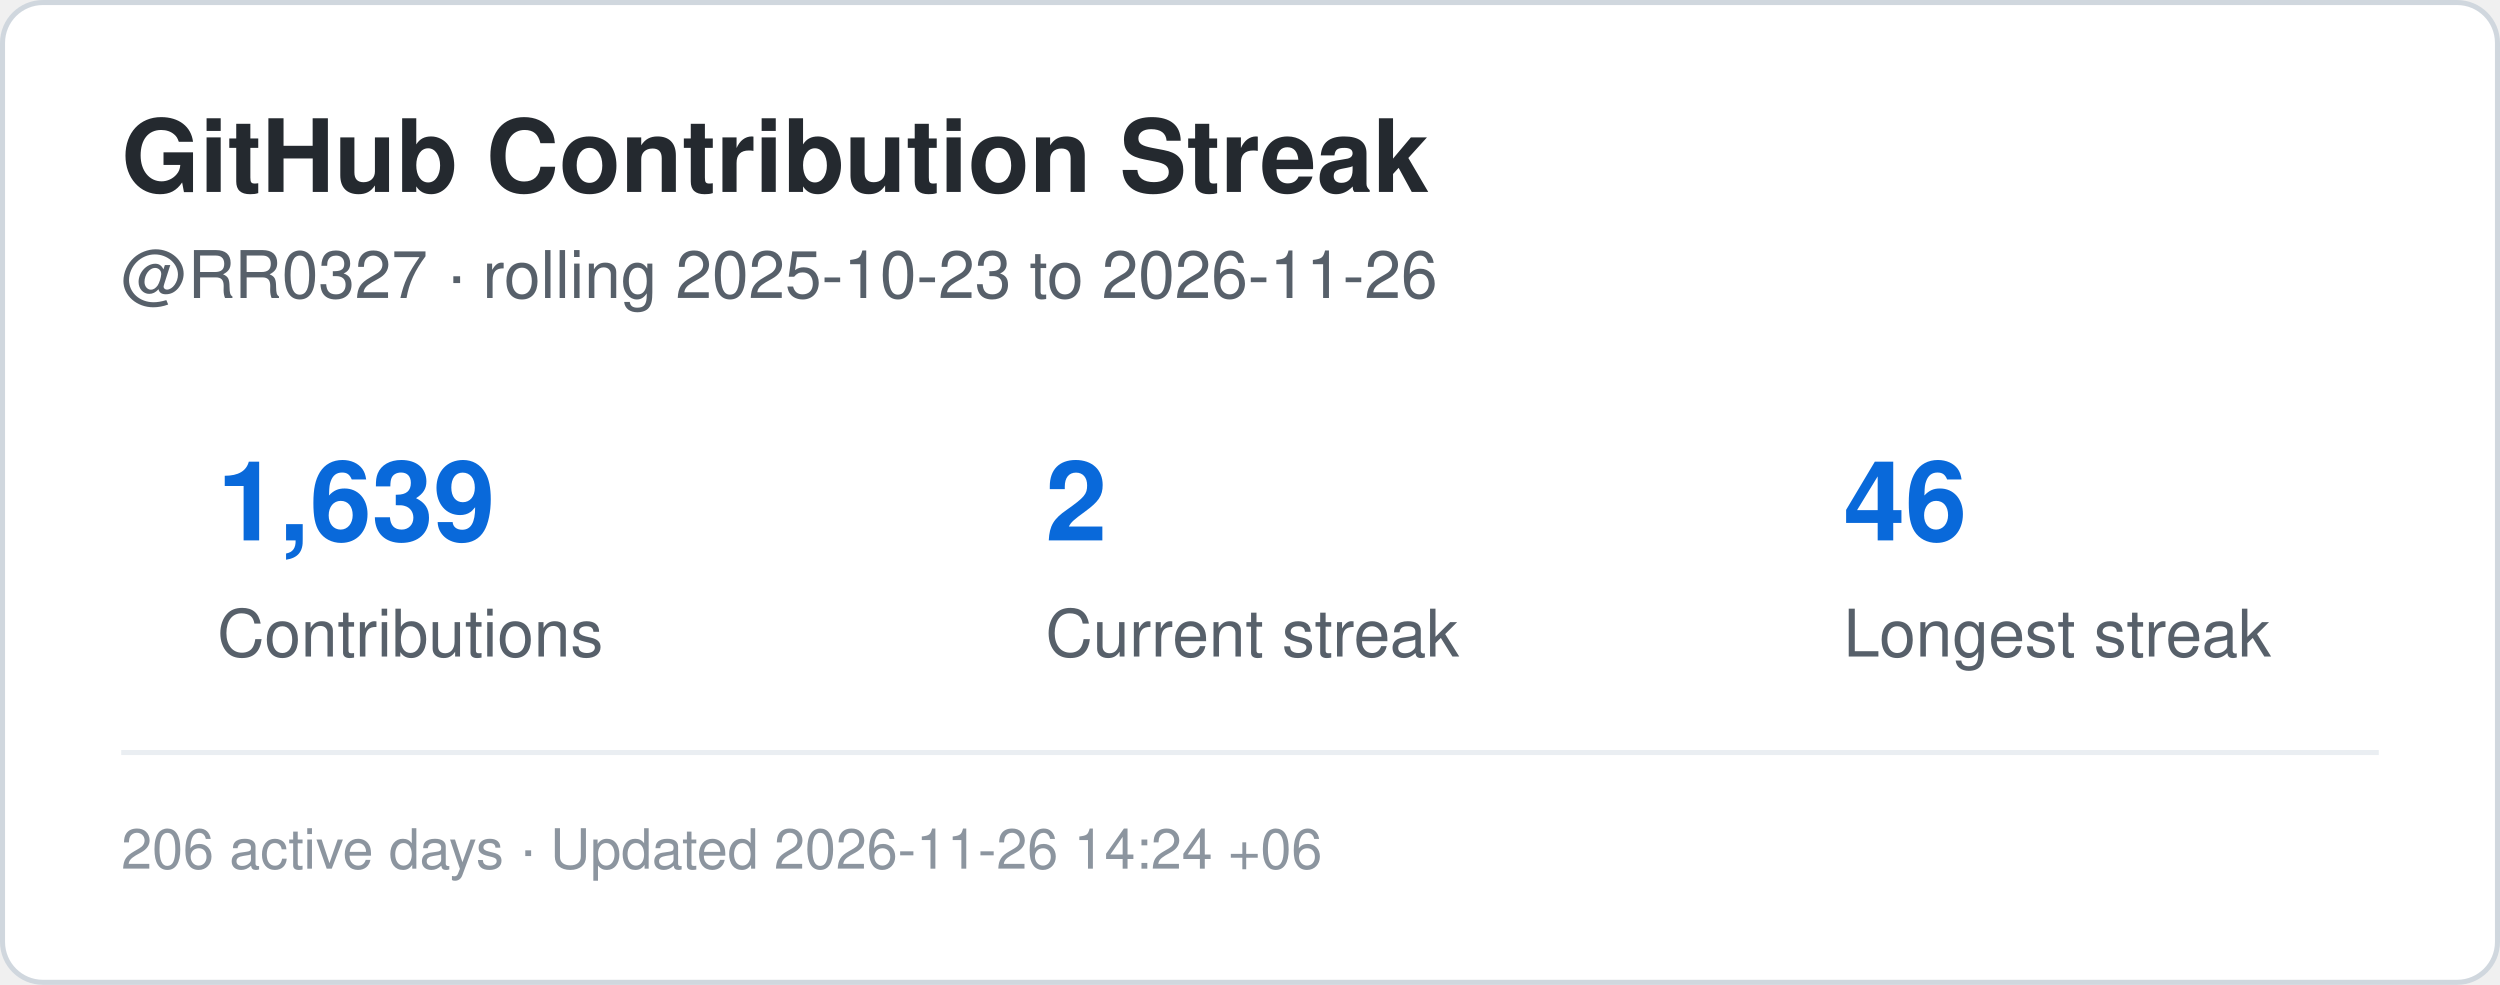
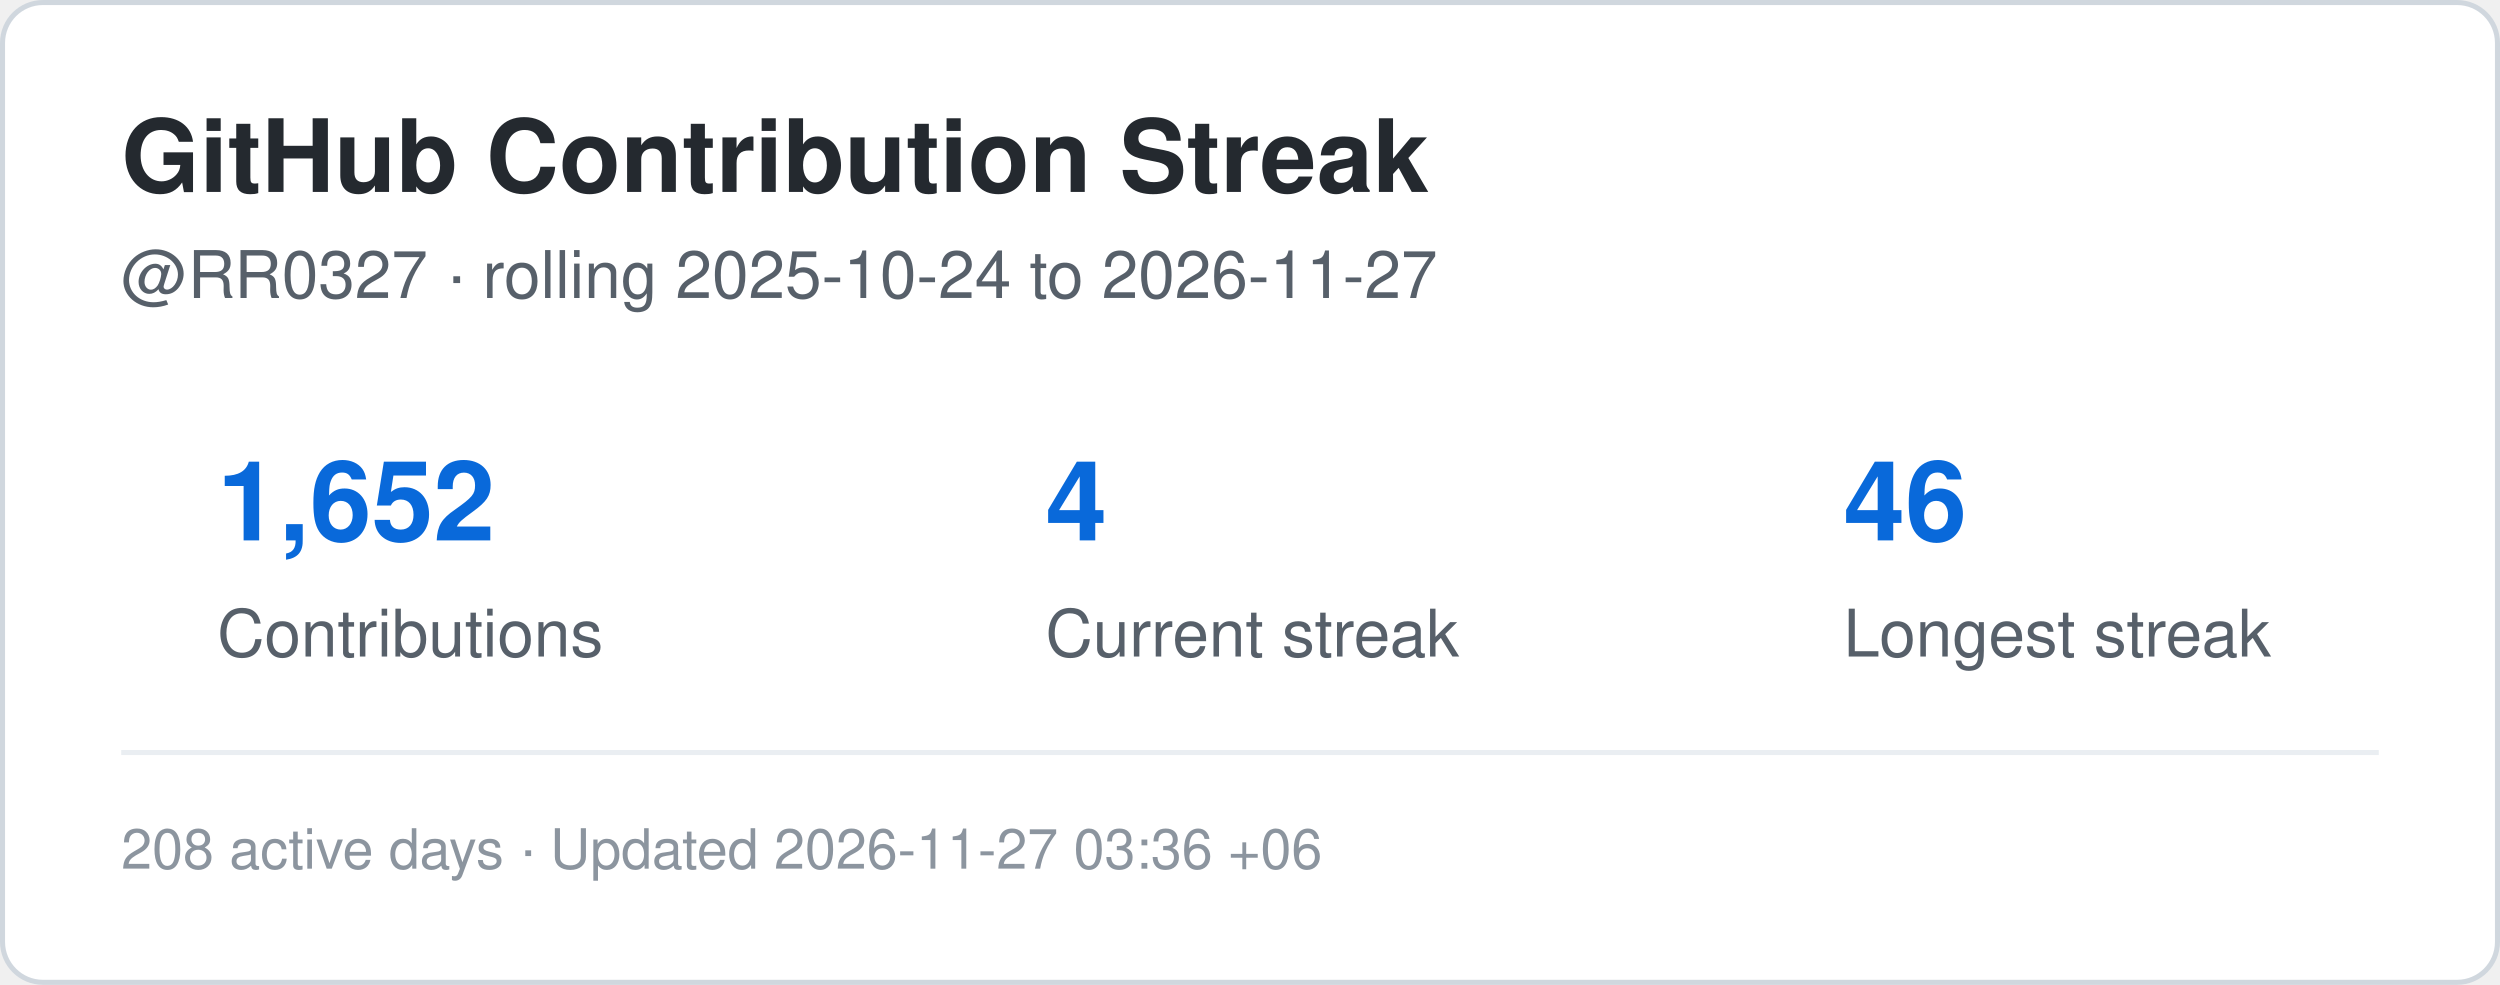
<svg xmlns="http://www.w3.org/2000/svg" width="495" height="195" viewBox="0 0 495 195" role="img" aria-label="Contribution streak for RR0327">
  <rect x="0.5" y="0.5" width="494" height="194" rx="8" fill="#ffffff" stroke="#d0d7de" />
  <style>
    .title {
      font: 700 20px -apple-system,BlinkMacSystemFont,"Segoe UI",Helvetica,Arial,sans-serif;
      fill: #24292f;
    }
    .label {
      font: 500 13px -apple-system,BlinkMacSystemFont,"Segoe UI",Helvetica,Arial,sans-serif;
      fill: #57606a;
    }
    .value {
      font: 700 22px -apple-system,BlinkMacSystemFont,"Segoe UI",Helvetica,Arial,sans-serif;
      fill: #0969da;
    }
    .small {
      font: 400 11px -apple-system,BlinkMacSystemFont,"Segoe UI",Helvetica,Arial,sans-serif;
      fill: #8c959f;
    }
  </style>
  <text x="24" y="38" class="title">GitHub Contribution Streak</text>
  <text x="24" y="59" class="label">
-     @RR0327 · rolling 2025-10-23 to 2026-11-26
+     @RR0327 · rolling 2025-10-24 to 2026-11-27
  </text>
-   <text x="43" y="107" class="value">1,639</text>
+   <text x="43" y="107" class="value">1,652</text>
  <text x="43" y="130" class="label">Contributions</text>
-   <text x="207" y="107" class="value">2</text>
+   <text x="207" y="107" class="value">4</text>
  <text x="207" y="130" class="label">Current streak</text>
  <text x="365" y="107" class="value">46</text>
  <text x="365" y="130" class="label">Longest streak</text>
  <line x1="24" y1="149" x2="471" y2="149" stroke="#eaeef2" />
  <text x="24" y="172" class="small">
-     206 active days · Updated 2026-11-26 14:24 +06
+     208 active days · Updated 2026-11-27 03:36 +06
  </text>
</svg>
